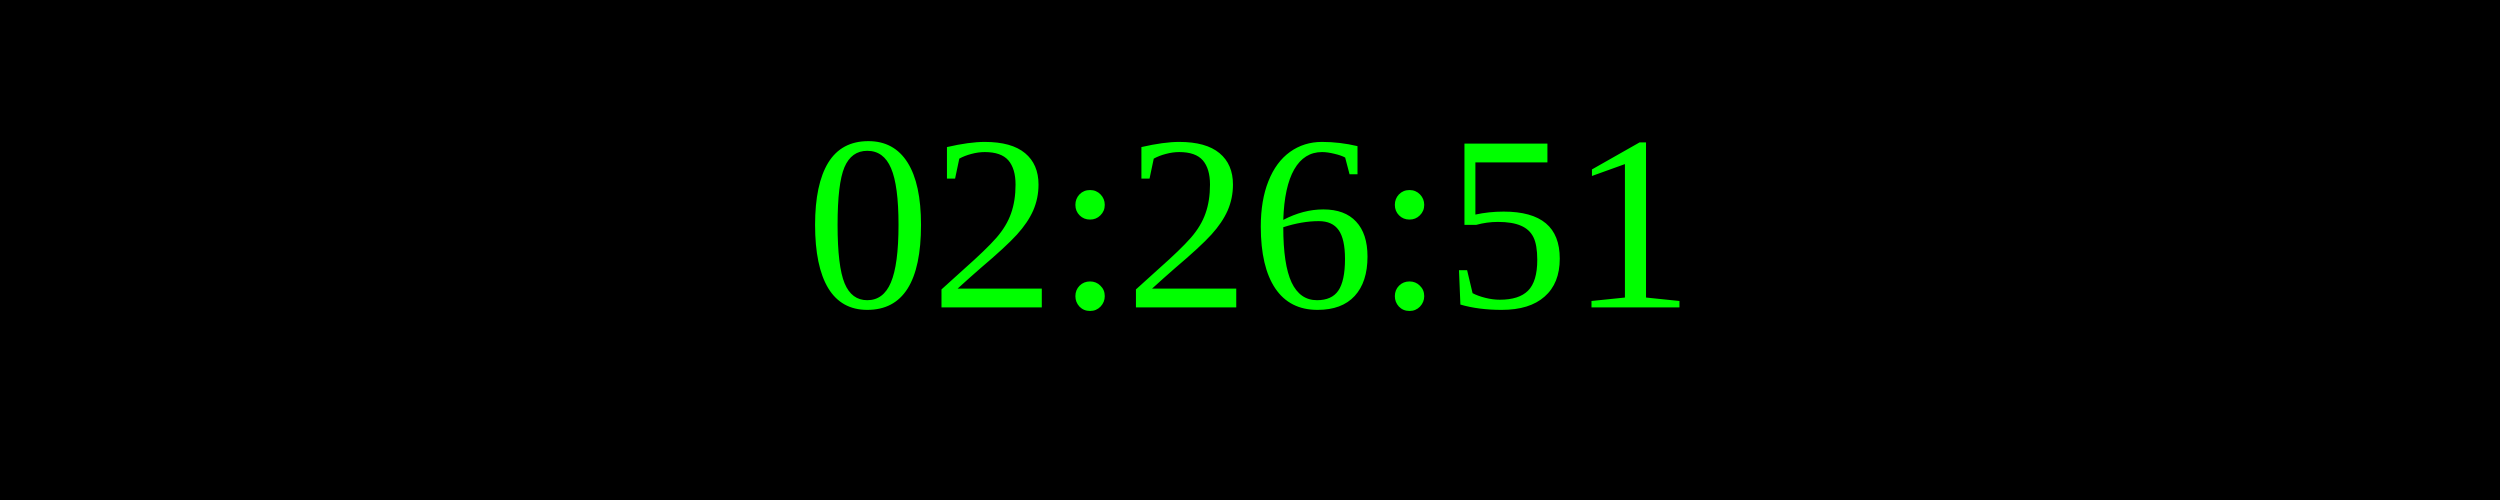
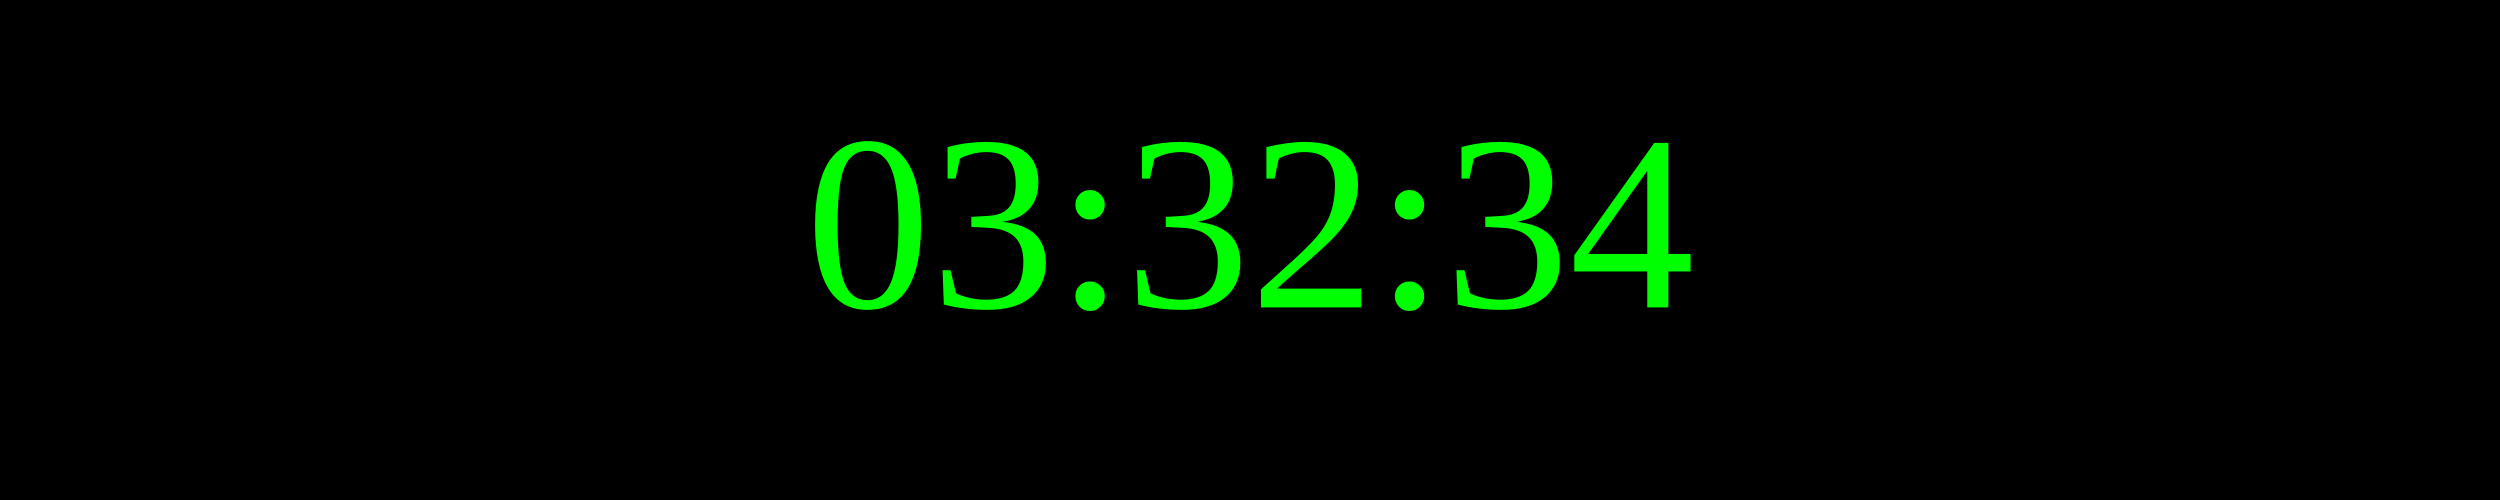
<svg xmlns="http://www.w3.org/2000/svg" width="250" height="50">
  <rect width="100%" height="100%" fill="black" />
  <text x="50%" y="50%" font-size="25" fill="lime" text-anchor="middle" dominant-baseline="middle">
- 02:26:51
+ 03:32:34
</text>
</svg>
